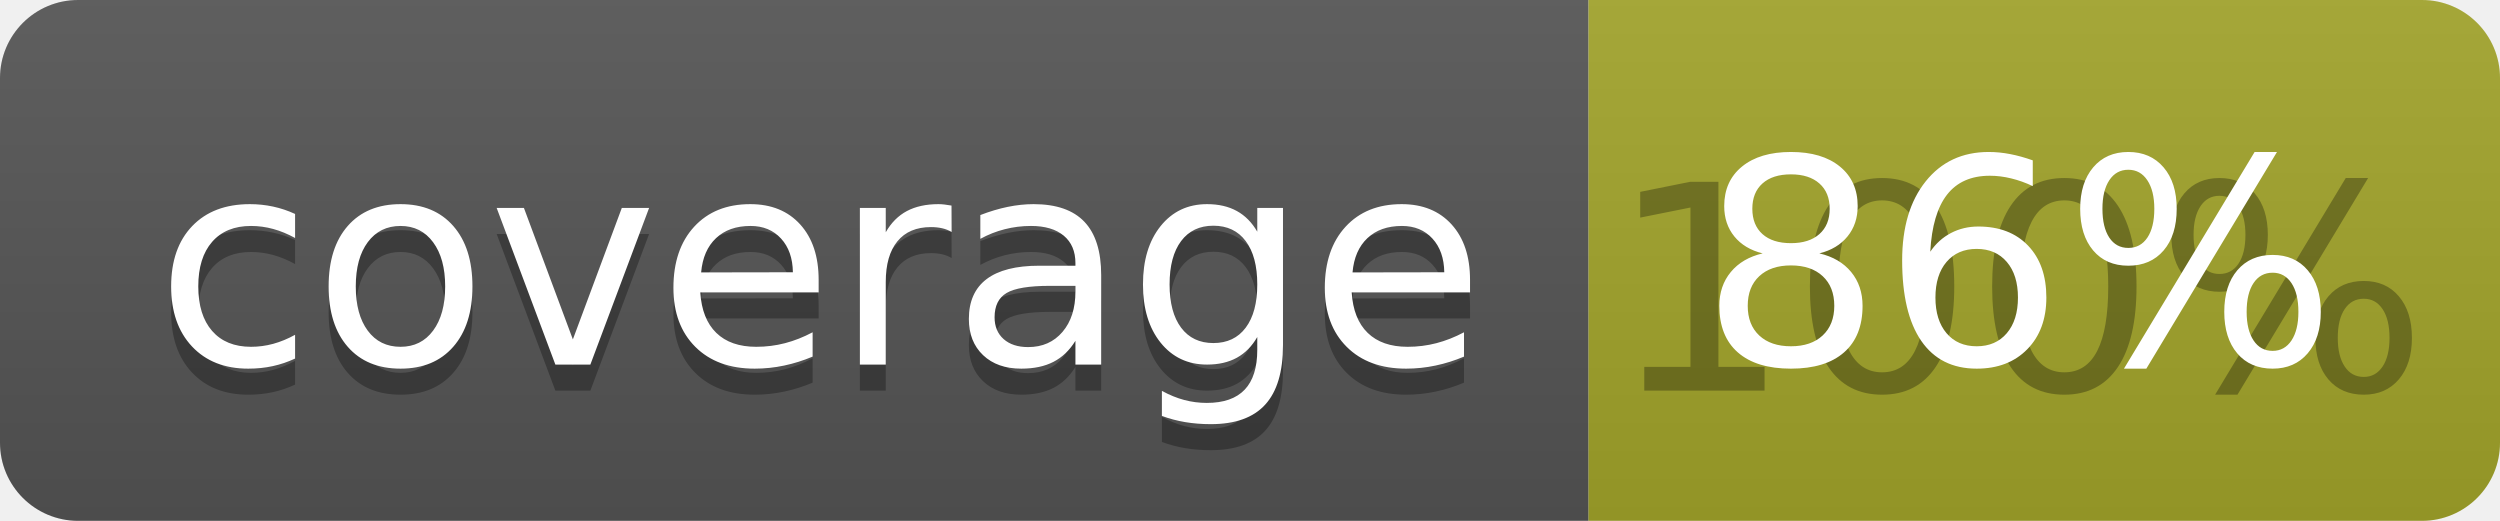
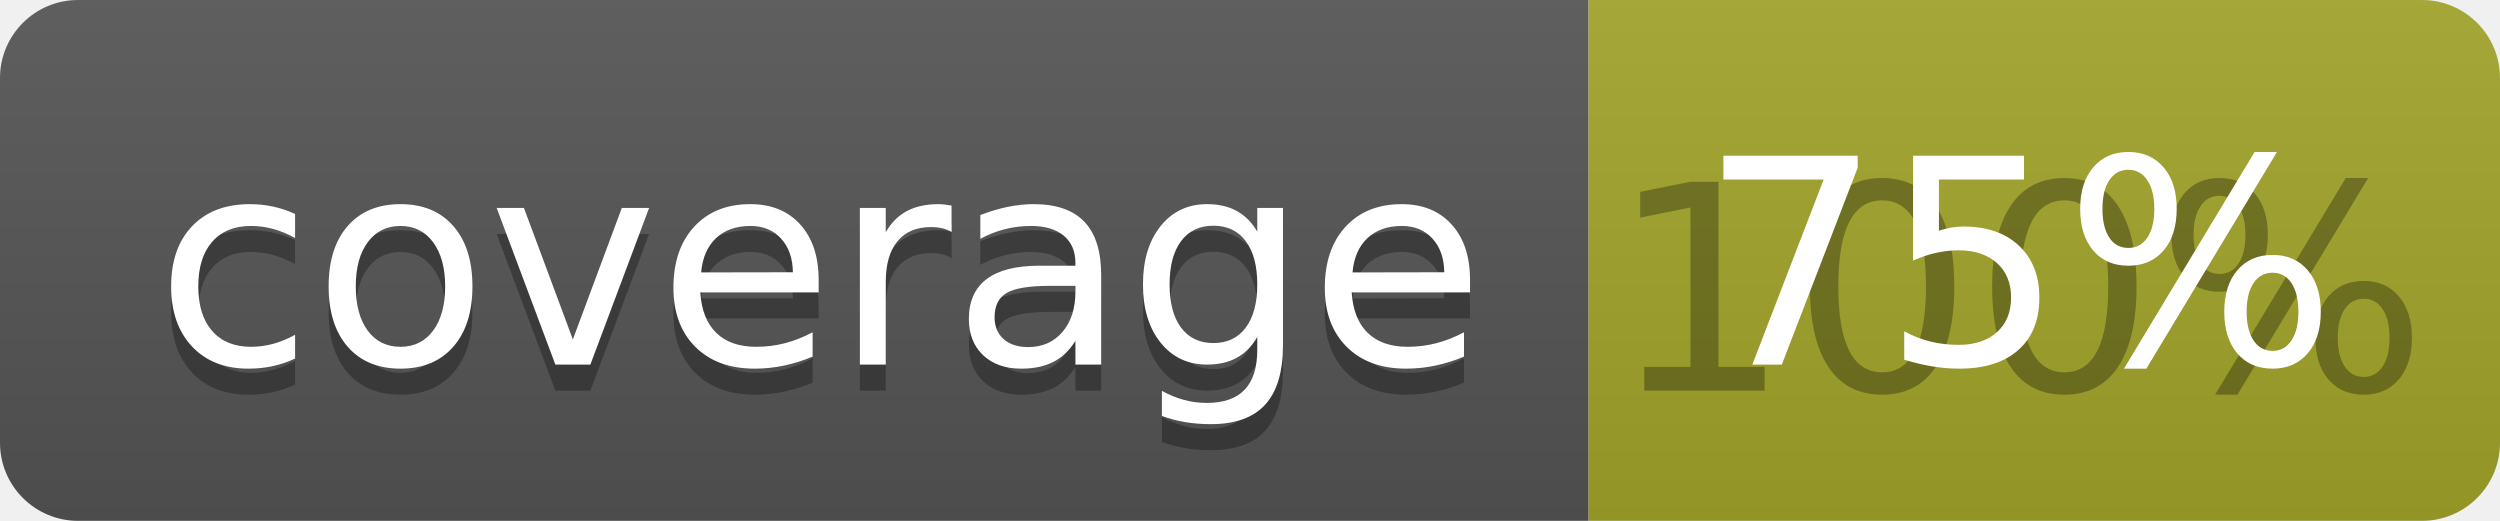
<svg xmlns="http://www.w3.org/2000/svg" width="96" height="20">
  <linearGradient id="b" x2="0" y2="100%">
    <stop offset="0" stop-color="#bbb" stop-opacity=".1" />
    <stop offset="1" stop-opacity=".1" />
  </linearGradient>
  <clipPath id="a">
    <rect width="96" height="20" rx="3" fill="#fff" />
  </clipPath>
  <g clip-path="url(#a)">
    <path fill="#555" d="M0 0h61v20H0z" />
    <path fill="#A3A52A" d="M61 0h35v20H61z" />
    <path fill="url(#b)" d="M0 0h96v20H0z" />
  </g>
  <g fill="#fff" text-anchor="middle" font-family="DejaVu Sans,Verdana,Geneva,sans-serif" font-size="110">
    <text x="315" y="150" fill="#010101" fill-opacity=".3" transform="scale(.1)" textLength="510">coverage</text>
    <text x="315" y="140" transform="scale(.1)" textLength="510">coverage</text>
    <text x="775" y="150" fill="#010101" fill-opacity=".3" transform="scale(.1)" textLength="250">100%</text>
-     <text x="775" y="140" transform="scale(.1)" textLength="250">86%</text>
+     <text x="775" y="140" transform="scale(.1)" textLength="250">75%</text>
  </g>
</svg>
